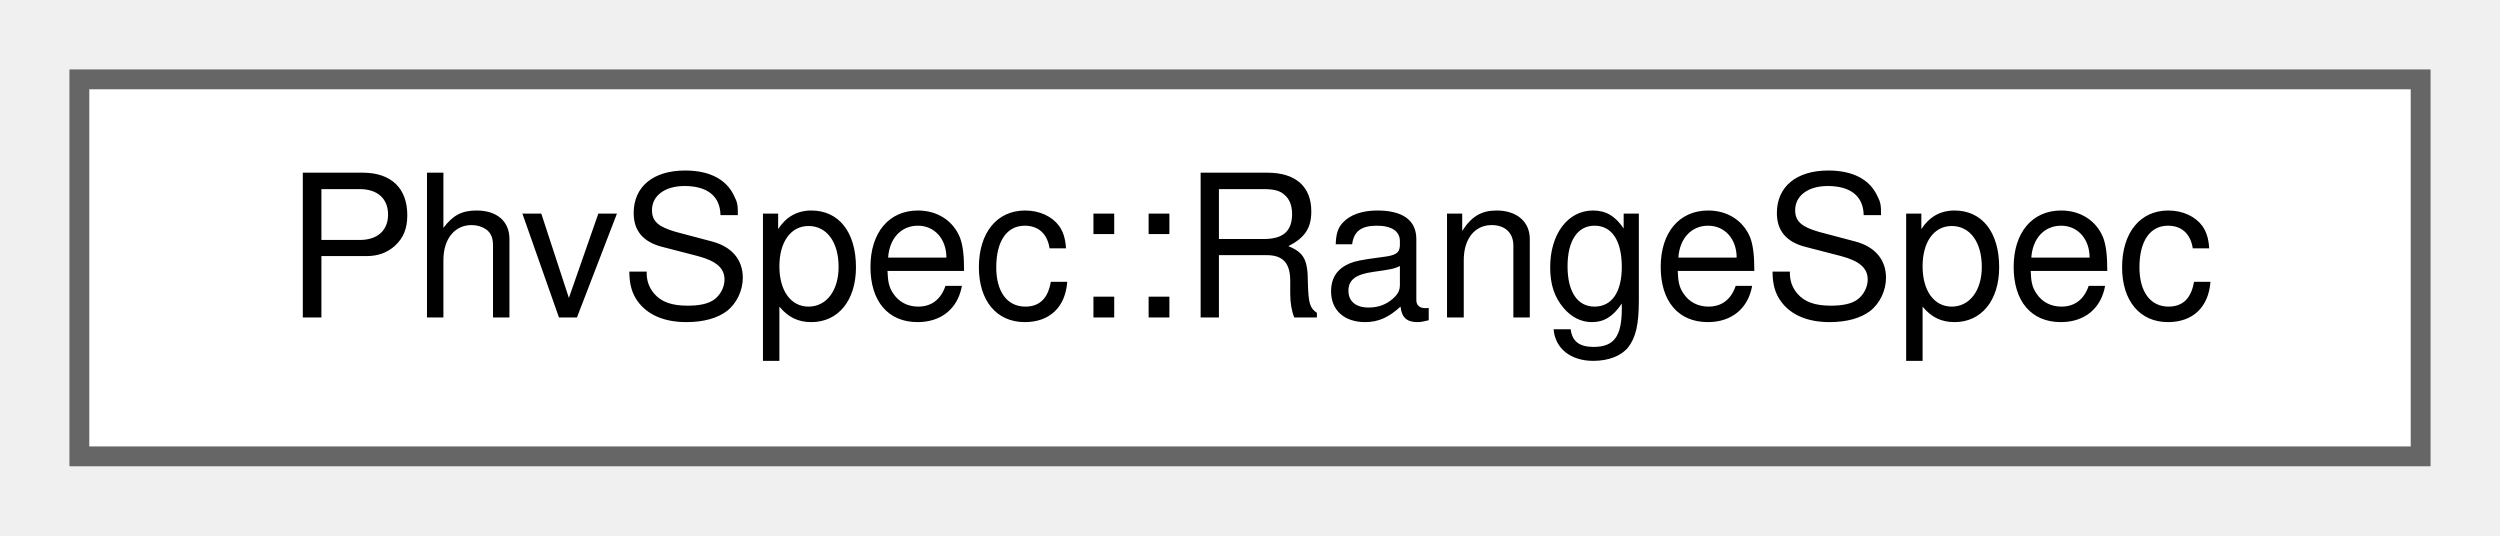
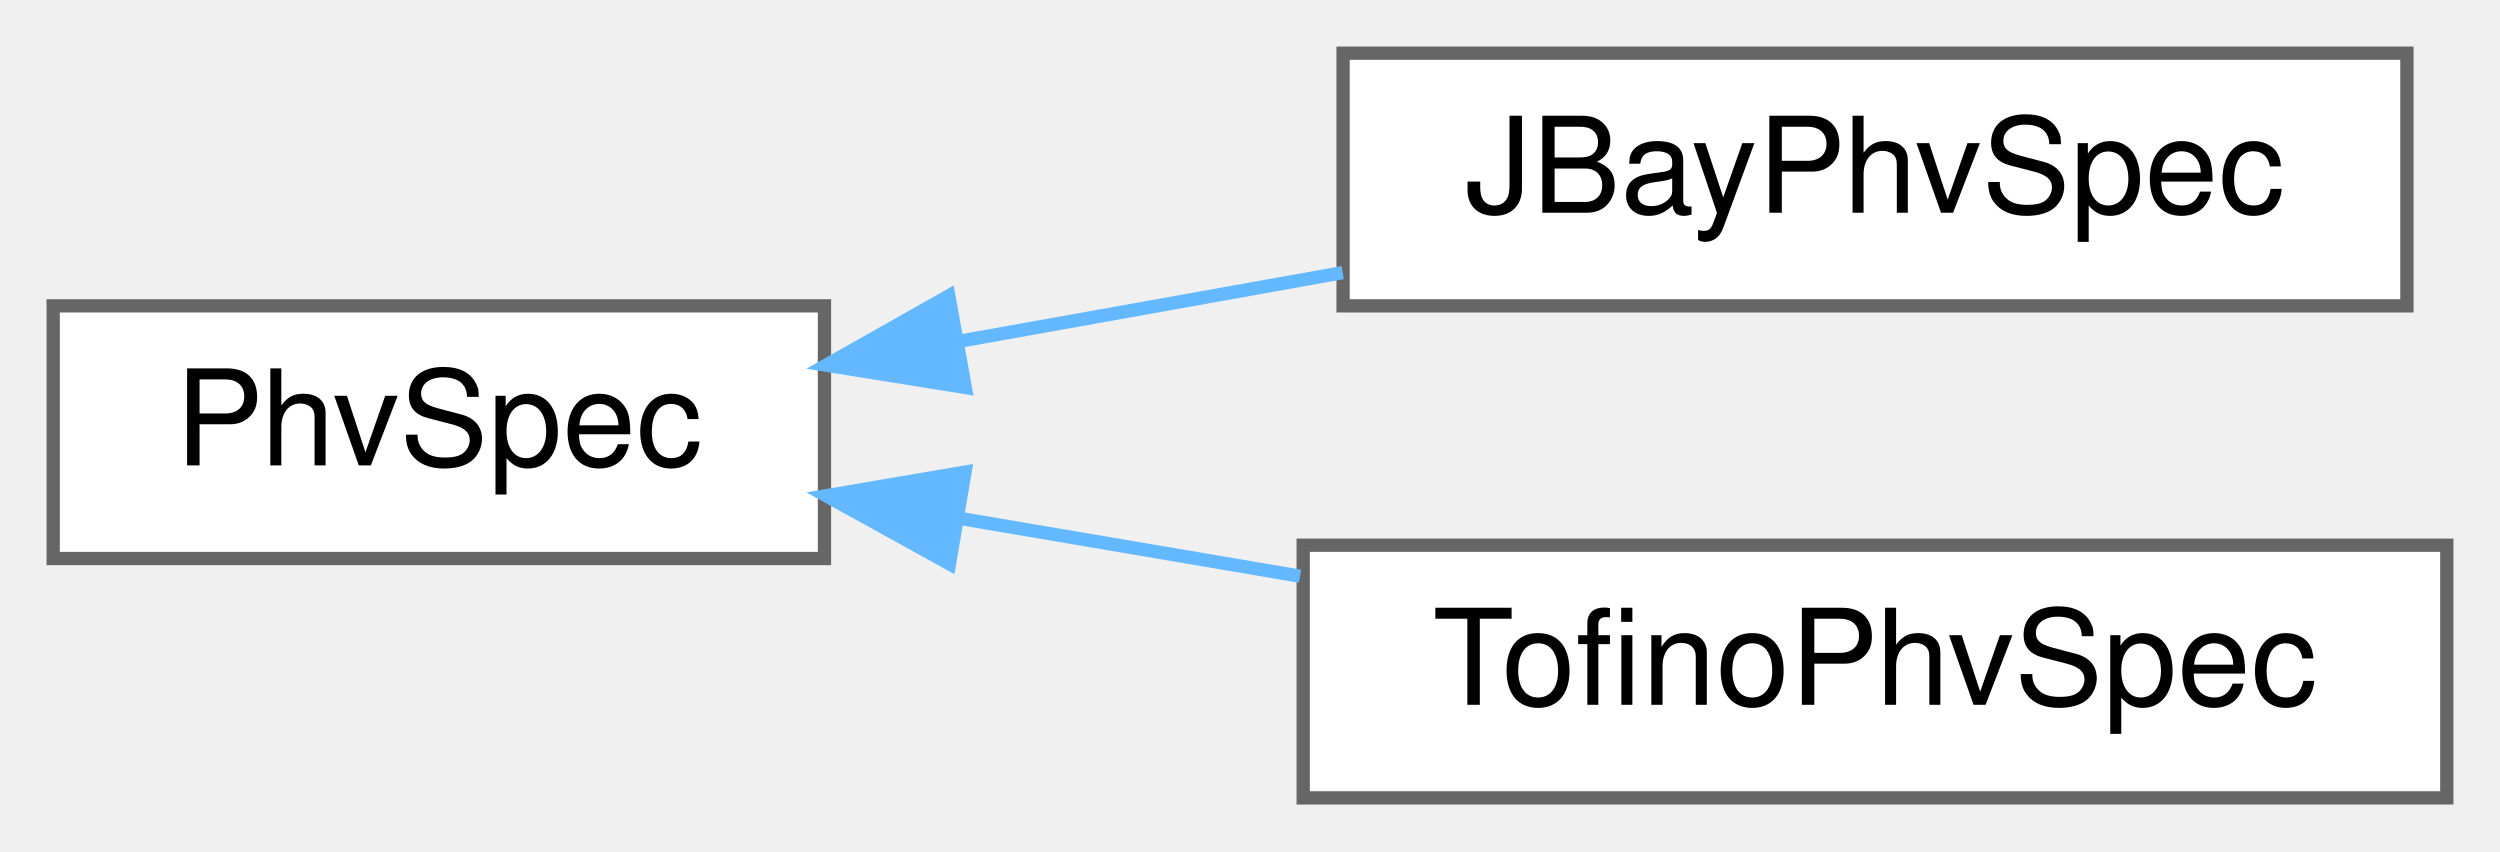
- <svg xmlns="http://www.w3.org/2000/svg" xmlns:xlink="http://www.w3.org/1999/xlink" width="126pt" height="27pt" viewBox="0.00 0.00 126.00 27.00">
-   <g id="graph0" class="graph" transform="scale(1 1) rotate(0) translate(4 23)">
+ <svg xmlns="http://www.w3.org/2000/svg" xmlns:xlink="http://www.w3.org/1999/xlink" width="188pt" height="64pt" viewBox="0.00 0.00 188.00 64.00">
+   <g id="graph0" class="graph" transform="scale(1 1) rotate(0) translate(4 60)">
    <g id="Node000000" class="node">
      <g id="a_Node000000">
-         <a xlink:href="class_phv_spec.html#struct_phv_spec_1_1_range_spec" target="_top" xlink:title=" ">
-           <polygon fill="white" stroke="#666666" points="118,-19 0,-19 0,0 118,0 118,-19" />
-           <text text-anchor="middle" x="59" y="-7" font-family="Helvetica,sans-Serif" font-size="10.00">PhvSpec::RangeSpec</text>
+         <a xlink:href="class_phv_spec.html" target="_top" xlink:title=" ">
+           <polygon fill="white" stroke="#666666" points="58,-37 0,-37 0,-18 58,-18 58,-37" />
+           <text text-anchor="middle" x="29" y="-25" font-family="Helvetica,sans-Serif" font-size="10.00">PhvSpec</text>
+         </a>
+       </g>
+     </g>
+     <g id="Node000001" class="node">
+       <g id="a_Node000001">
+         <a xlink:href="class_j_bay_phv_spec.html" target="_top" xlink:title=" ">
+           <polygon fill="white" stroke="#666666" points="177,-56 97,-56 97,-37 177,-37 177,-56" />
+           <text text-anchor="middle" x="137" y="-44" font-family="Helvetica,sans-Serif" font-size="10.00">JBayPhvSpec</text>
+         </a>
+       </g>
+     </g>
+     <g id="edge2439_Node000000_Node000001" class="edge">
+       <g id="a_edge2439_Node000000_Node000001">
+         <a xlink:title=" ">
+           <path fill="none" stroke="#63b8ff" d="M68,-34.31C77.41,-36 87.51,-37.81 96.97,-39.5" />
+           <polygon fill="#63b8ff" stroke="#63b8ff" points="68.59,-30.86 58.13,-32.54 67.35,-37.75 68.59,-30.86" />
+         </a>
+       </g>
+     </g>
+     <g id="Node000002" class="node">
+       <g id="a_Node000002">
+         <a xlink:href="class_tofino_phv_spec.html" target="_top" xlink:title=" ">
+           <polygon fill="white" stroke="#666666" points="180,-19 94,-19 94,0 180,0 180,-19" />
+           <text text-anchor="middle" x="137" y="-7" font-family="Helvetica,sans-Serif" font-size="10.00">TofinoPhvSpec</text>
+         </a>
+       </g>
+     </g>
+     <g id="edge2440_Node000000_Node000002" class="edge">
+       <g id="a_edge2440_Node000000_Node000002">
+         <a xlink:title=" ">
+           <path fill="none" stroke="#63b8ff" d="M67.99,-21.05C76.35,-19.63 85.24,-18.12 93.76,-16.67" />
+           <polygon fill="#63b8ff" stroke="#63b8ff" points="67.4,-17.6 58.13,-22.72 68.57,-24.5 67.4,-17.6" />
        </a>
      </g>
    </g>
  </g>
</svg>
